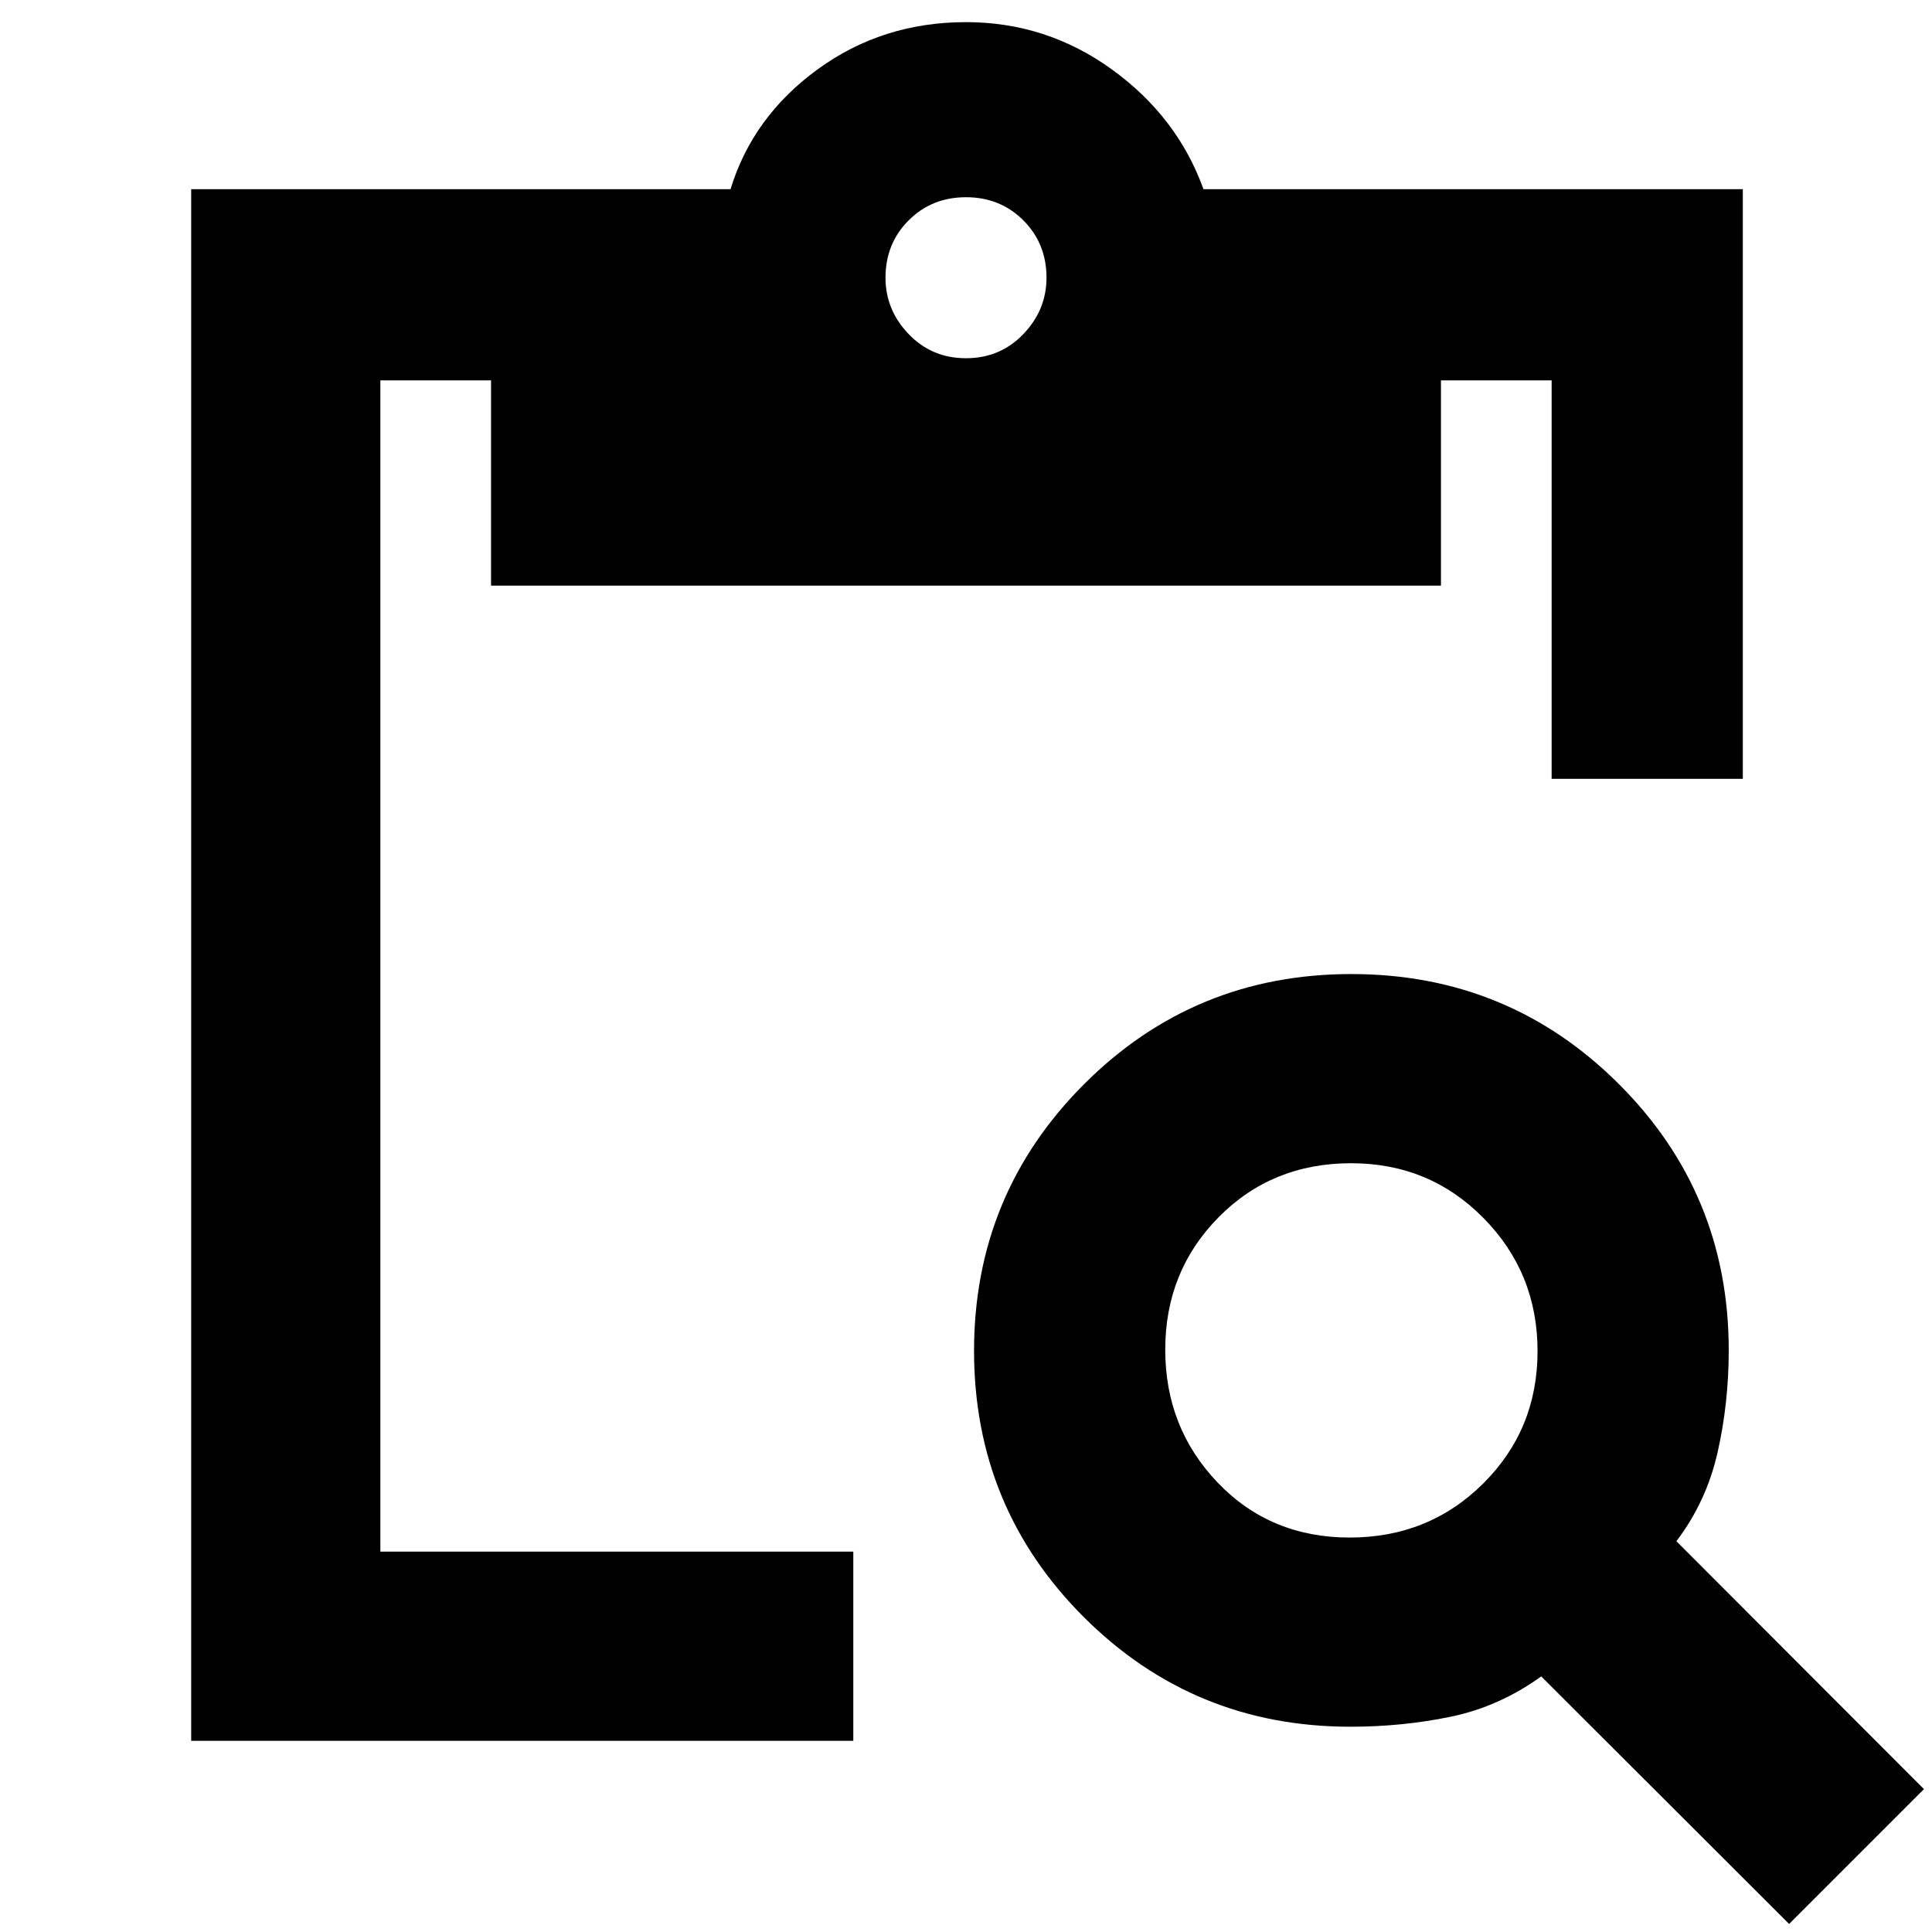
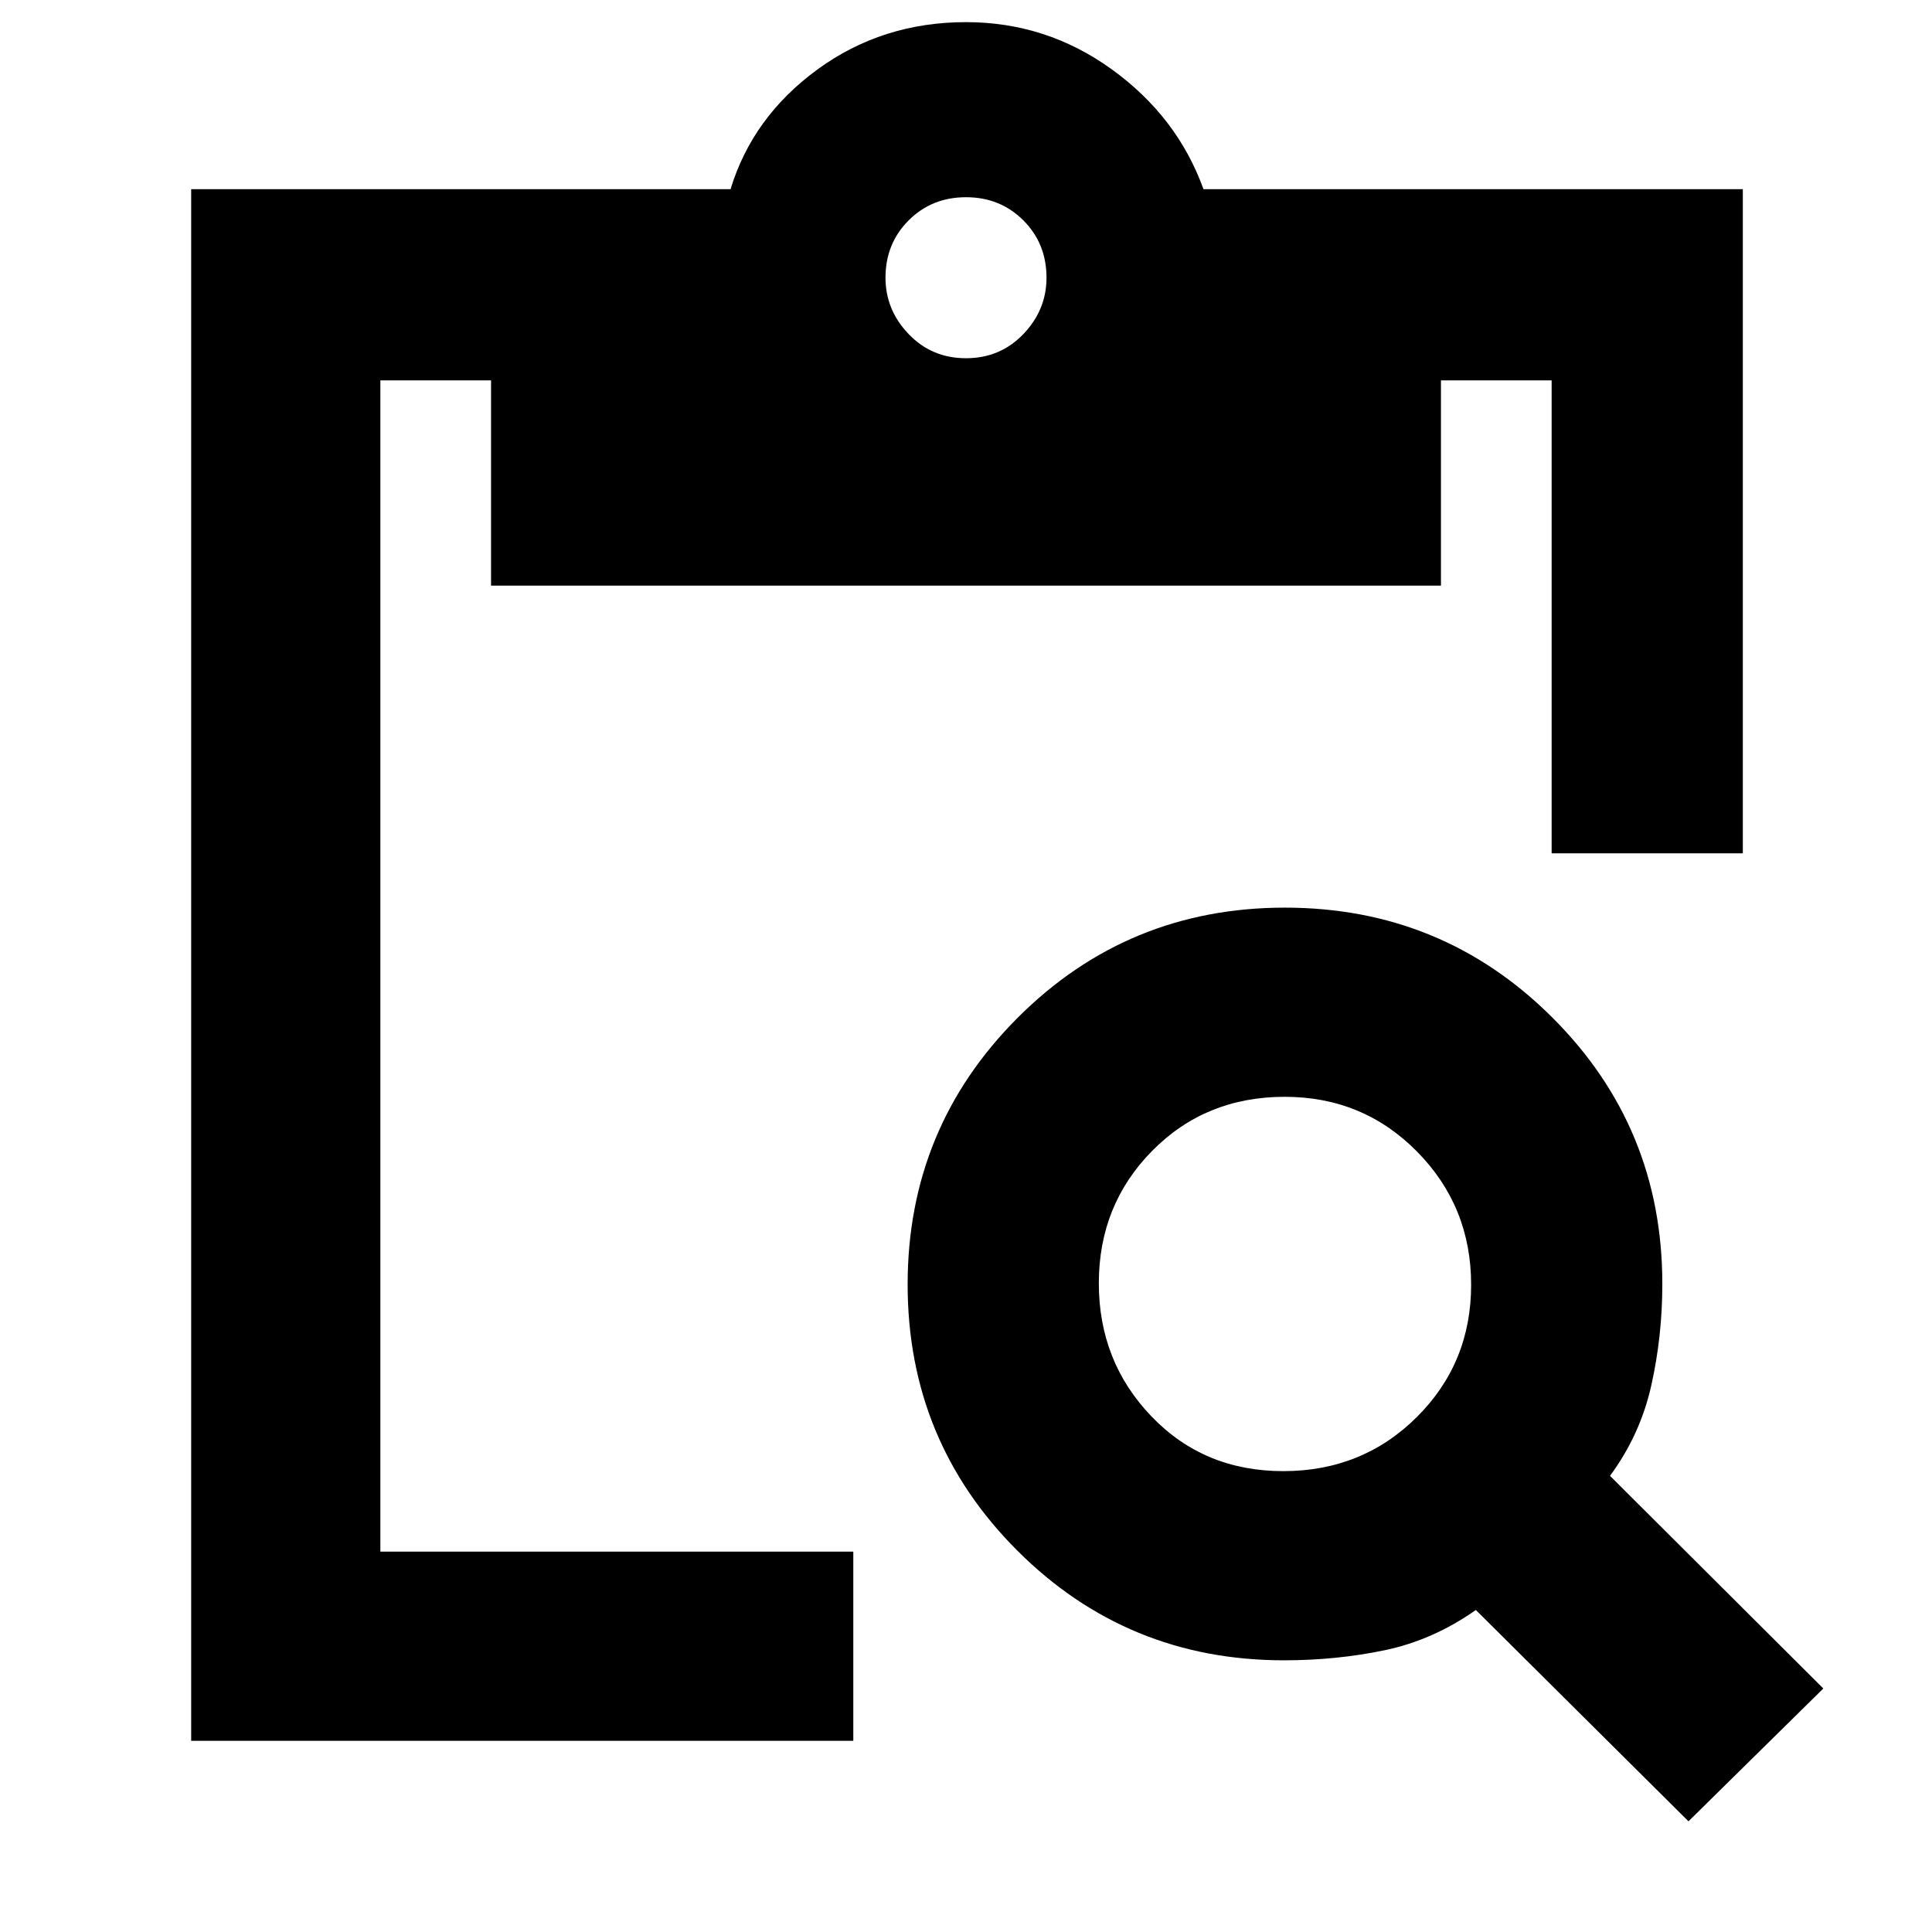
<svg xmlns="http://www.w3.org/2000/svg" width="48" height="48" viewBox="0 -960 960 960">
-   <path d="M889-4 765.83-127Q745-112 721-107t-50 5q-77.92 0-132.46-54.47Q484-210.95 484-288.76q0-77.82 54.68-132.53Q593.36-476 671.47-476q78.11 0 132.82 54.54Q859-366.92 859-289q0 26-5.5 50.5T833-194.17L956-71 889-4ZM670.62-196Q710-196 737-222.86q27-26.86 27-65.76 0-38.9-26.86-66.14Q710.28-382 671.38-382q-39.38 0-65.88 26.86-26.5 26.86-26.5 65.76 0 38.9 26.12 66.14Q631.24-196 670.62-196ZM866-573h-95v-198h-55v102H244v-102h-55v582h235v94H95v-771h268q11-36 43.21-59.5Q438.41-949 480-949q40 0 72.5 23.5T598-866h268v293ZM480-782q17 0 28.5-12t11.5-28q0-17-11.5-28.5T480-862q-17 0-28.5 11.5T440-822q0 16 11.5 28t28.5 12Z" />
+   <path d="M95-95v-771h268q11-36 43.21-59.5Q438.41-949 480-949q40 0 72.5 23.5T598-866h268v330h-95v-235h-55v102H244v-102h-55v582h235v94H95Zm385-687q17 0 28.5-12t11.5-28q0-17-11.5-28.5T480-862q-17 0-28.5 11.5T440-822q0 16 11.5 28t28.5 12ZM839-55 733.34-160Q712-145 688-140q-24 5-50 5-77.92 0-132.46-54.47Q451-243.95 451-321.76q0-77.82 54.68-132.53Q560.36-509 638.47-509q78.11 0 132.82 54.54Q826-399.92 826-322q0 26-5.5 50.5T800-226.66L906-121l-67 66ZM637.62-229Q677-229 704-255.86q27-26.86 27-65.76 0-38.9-26.86-66.14Q677.28-415 638.38-415q-39.38 0-65.88 26.86-26.5 26.86-26.5 65.76 0 38.9 26.12 66.14Q598.24-229 637.62-229Z" />
</svg>
